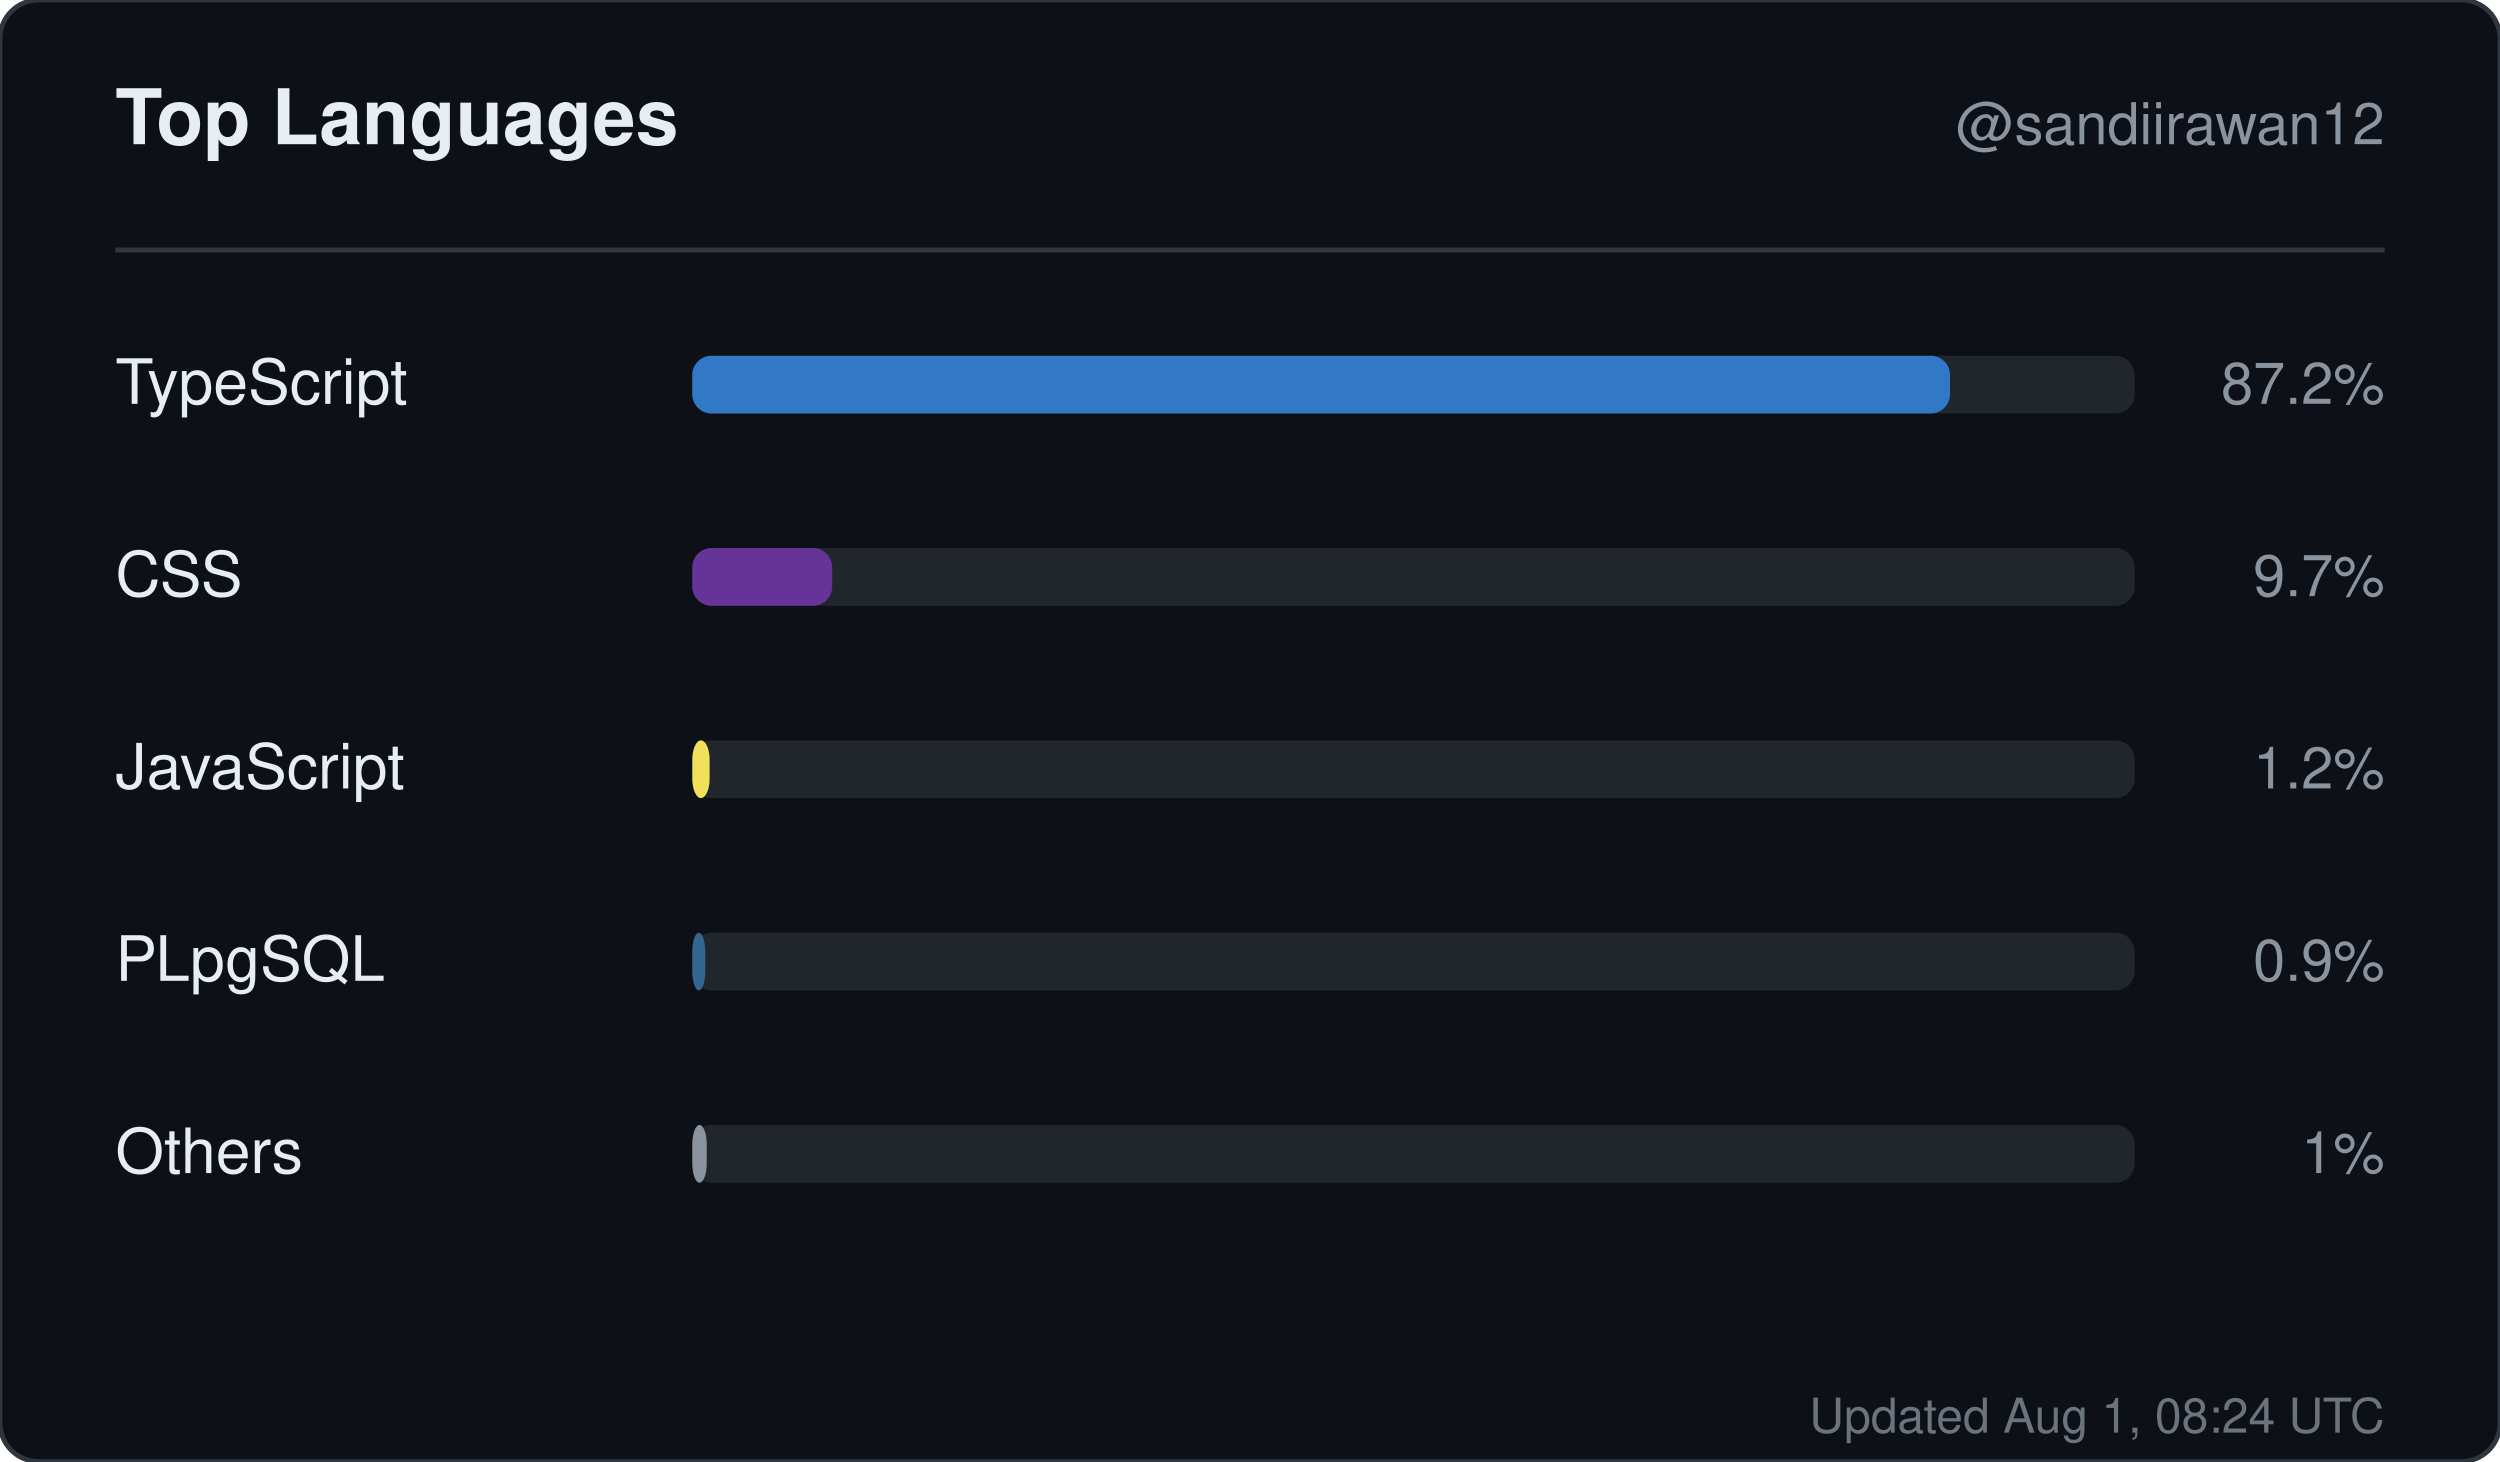
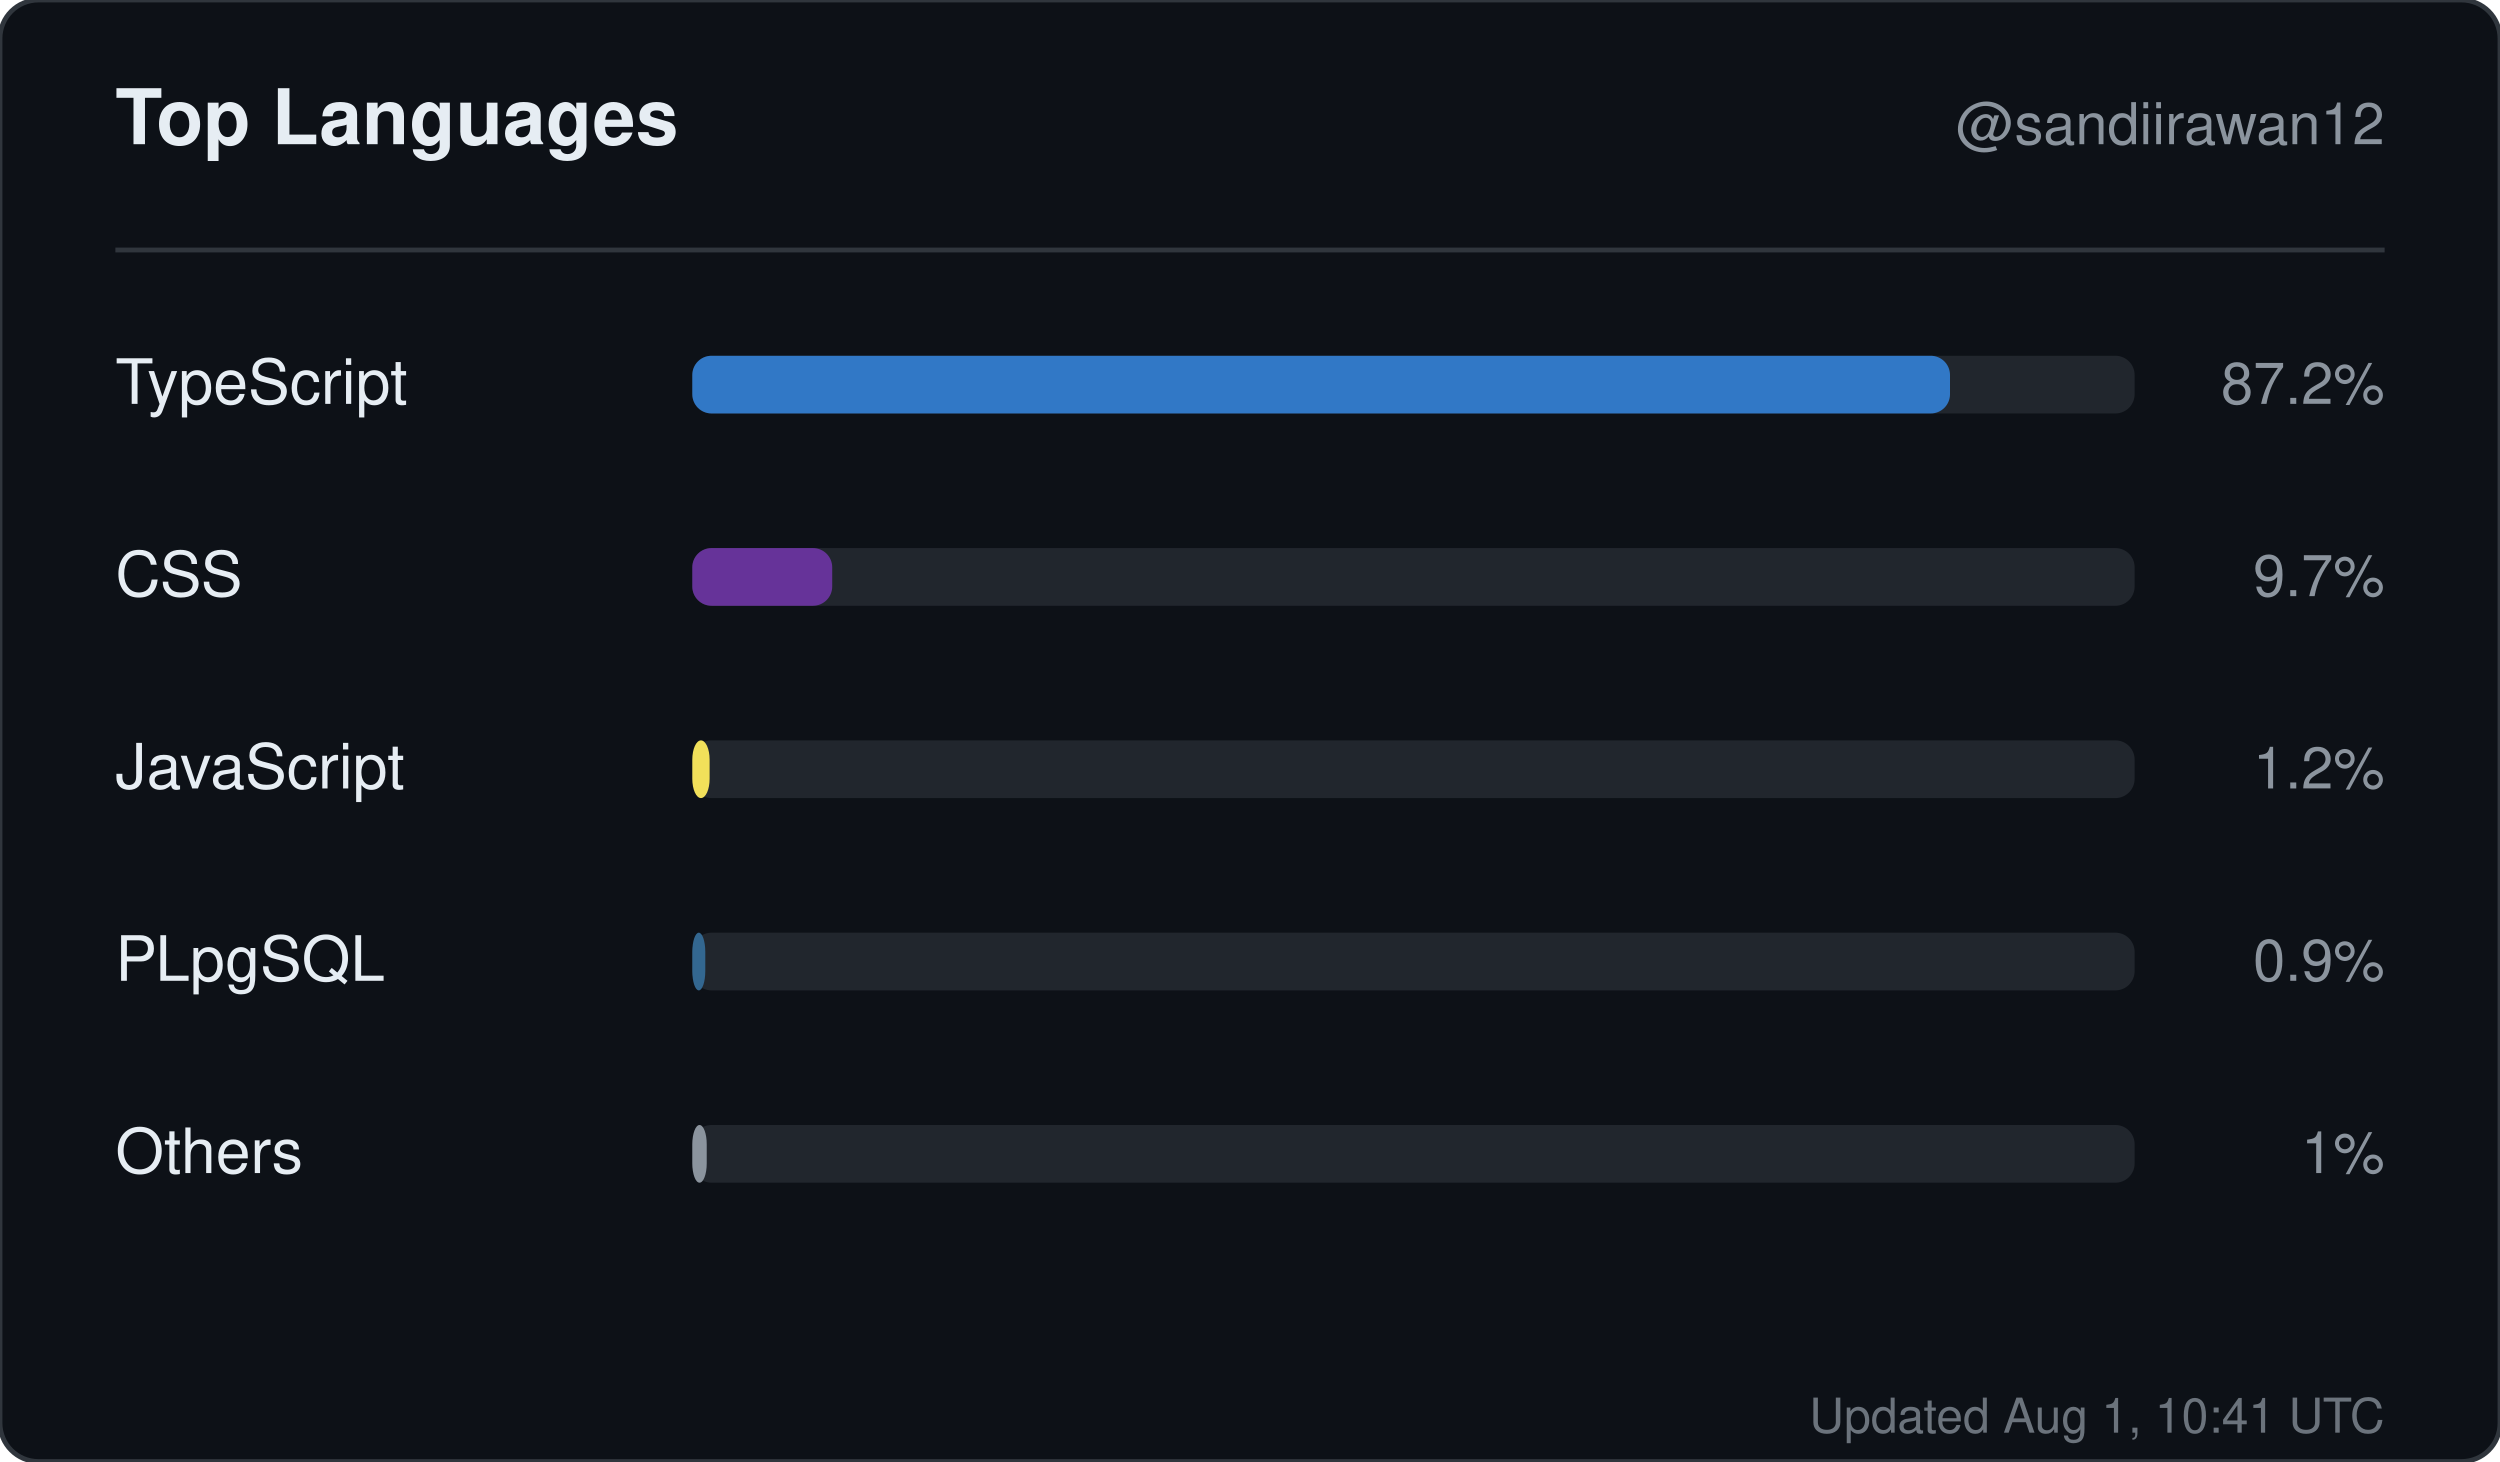
<svg xmlns="http://www.w3.org/2000/svg" width="520" height="304" viewBox="0 0 520 304" role="img" aria-label="Top languages for sandiirawan12">
  <rect width="520" height="304" rx="8" fill="#0d1117" stroke="#30363d" />
  <g font-family="-apple-system, BlinkMacSystemFont, Segoe UI, Helvetica, Arial, sans-serif">
    <text x="24" y="30" fill="#e6edf3" font-size="16" font-weight="700">Top Languages</text>
    <text x="496" y="30" fill="#8b949e" font-size="12" text-anchor="end">@sandiirawan12</text>
    <line x1="24" y1="52" x2="496" y2="52" stroke="#30363d" />
    <text x="24" y="84" fill="#e6edf3" font-size="13">TypeScript</text>
    <rect x="144" y="74" width="300" height="12" rx="4" fill="#21262d" />
    <rect x="144" y="74" width="261.6" height="12" rx="4" fill="#3178c6" />
    <text x="496" y="84" fill="#8b949e" font-size="12" text-anchor="end">87.2%</text>
    <text x="24" y="124" fill="#e6edf3" font-size="13">CSS</text>
    <rect x="144" y="114" width="300" height="12" rx="4" fill="#21262d" />
    <rect x="144" y="114" width="29.1" height="12" rx="4" fill="#663399" />
    <text x="496" y="124" fill="#8b949e" font-size="12" text-anchor="end">9.7%</text>
    <text x="24" y="164" fill="#e6edf3" font-size="13">JavaScript</text>
    <rect x="144" y="154" width="300" height="12" rx="4" fill="#21262d" />
    <rect x="144" y="154" width="3.6" height="12" rx="4" fill="#f1e05a" />
    <text x="496" y="164" fill="#8b949e" font-size="12" text-anchor="end">1.2%</text>
    <text x="24" y="204" fill="#e6edf3" font-size="13">PLpgSQL</text>
    <rect x="144" y="194" width="300" height="12" rx="4" fill="#21262d" />
    <rect x="144" y="194" width="2.7" height="12" rx="4" fill="#336790" />
    <text x="496" y="204" fill="#8b949e" font-size="12" text-anchor="end">0.9%</text>
    <text x="24" y="244" fill="#e6edf3" font-size="13">Others</text>
    <rect x="144" y="234" width="300" height="12" rx="4" fill="#21262d" />
    <rect x="144" y="234" width="3" height="12" rx="4" fill="#8b949e" />
    <text x="496" y="244" fill="#8b949e" font-size="12" text-anchor="end">1%</text>
-     <text x="496" y="298" fill="#8b949e" font-size="10" text-anchor="end" opacity="0.75">Updated Aug 1, 08:24 UTC</text>
+     <text x="496" y="298" fill="#8b949e" font-size="10" text-anchor="end" opacity="0.75">Updated Aug 1, 10:41 UTC</text>
  </g>
</svg>
